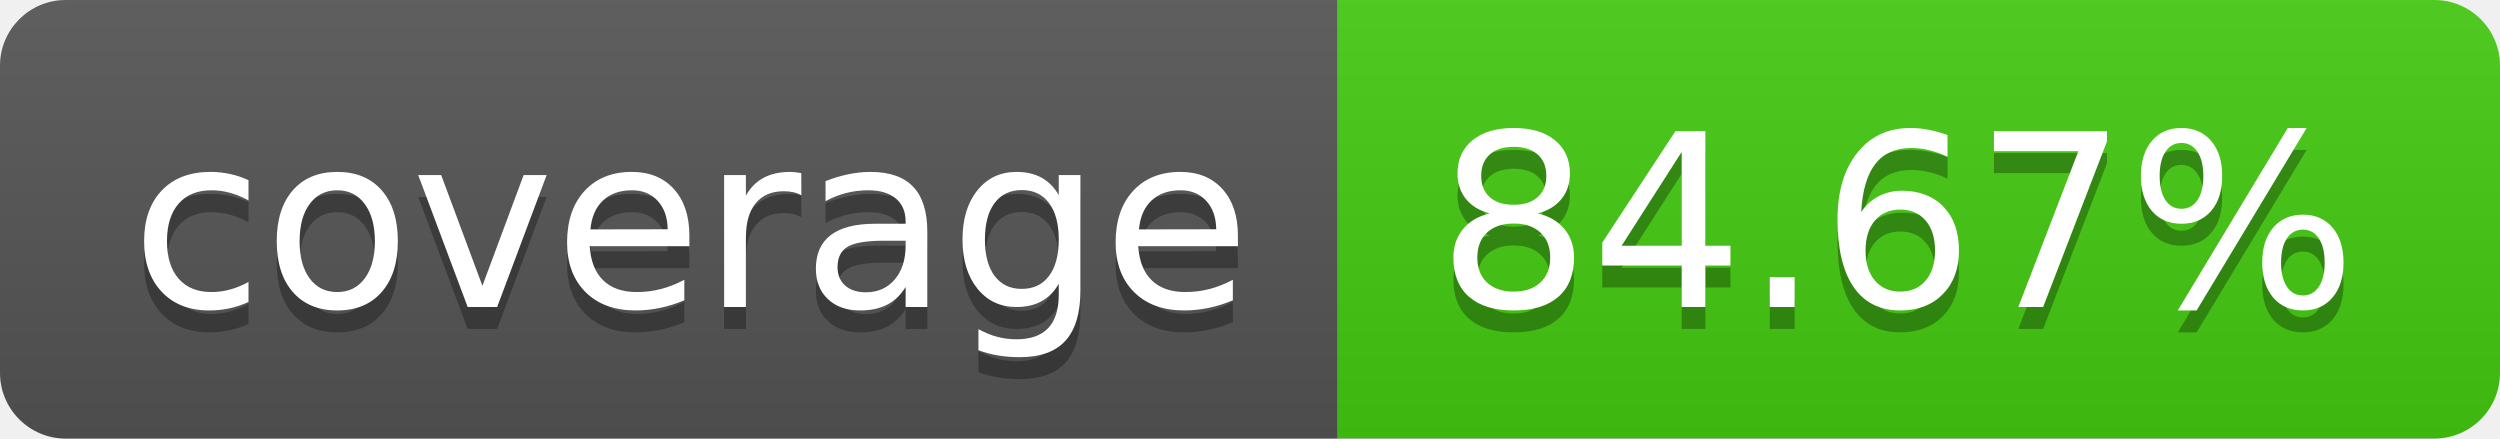
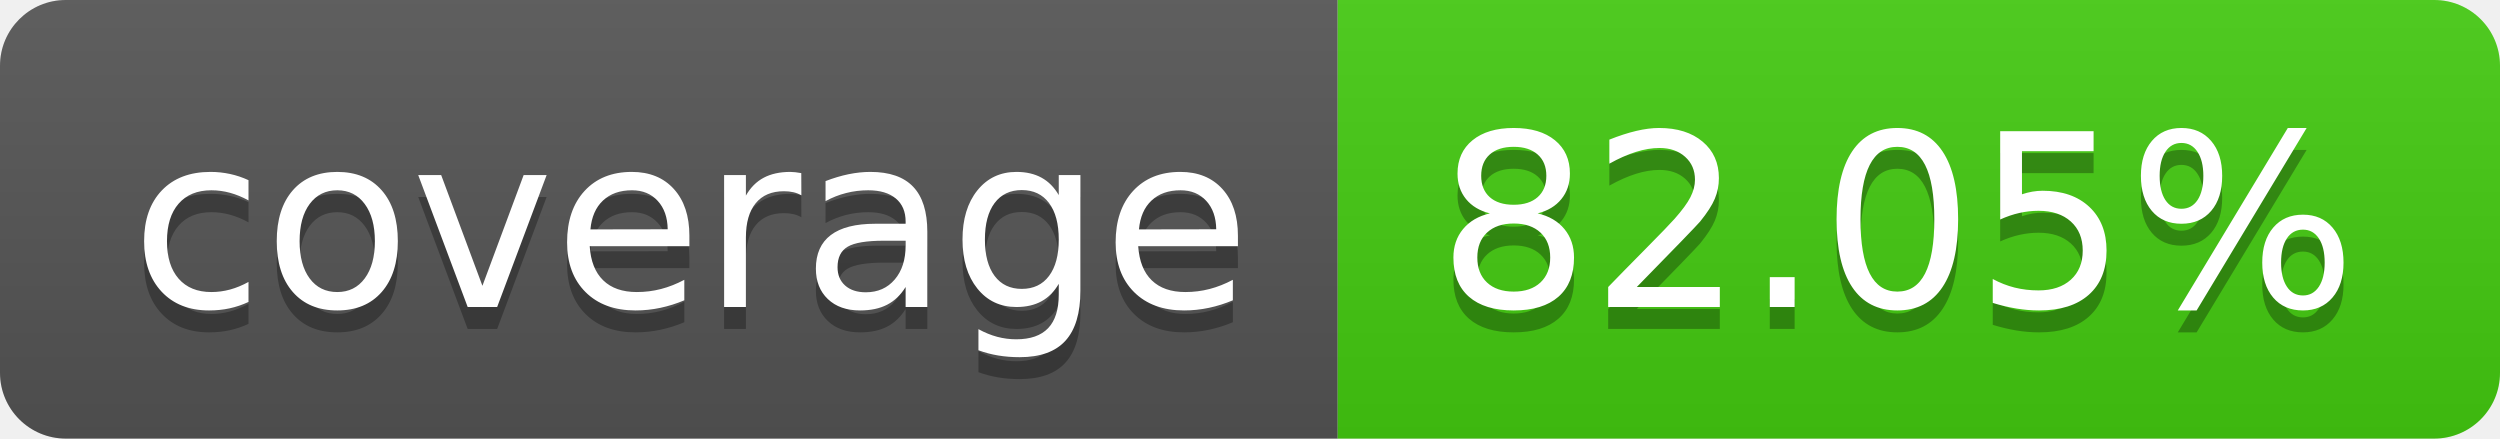
- <svg xmlns="http://www.w3.org/2000/svg" width="114" height="20" role="img" aria-label="coverage: 84.67%">
+ <svg xmlns="http://www.w3.org/2000/svg" width="114" height="20" role="img" aria-label="coverage: 82.05%">
  <linearGradient id="s" x2="0" y2="100%">
    <stop offset="0" stop-color="#bbb" stop-opacity=".1" />
    <stop offset="1" stop-opacity=".1" />
  </linearGradient>
  <clipPath id="r">
    <rect width="114" height="20" rx="3" fill="#fff" />
  </clipPath>
  <g clip-path="url(#r)">
    <rect width="61" height="20" fill="#555" />
    <rect x="61" width="53" height="20" fill="#4c1" />
    <rect width="114" height="20" fill="url(#s)" />
  </g>
  <g fill="#fff" text-anchor="middle" font-family="Verdana,Geneva,DejaVu Sans,sans-serif" text-rendering="geometricPrecision" font-size="110">
    <text aria-hidden="true" x="315" y="150" fill="#010101" fill-opacity=".3" transform="scale(.1)" textLength="510">coverage</text>
    <text x="315" y="140" transform="scale(.1)" fill="#fff" textLength="510">coverage</text>
-     <text aria-hidden="true" x="865" y="150" fill="#010101" fill-opacity=".3" transform="scale(.1)" textLength="430">84.67%</text>
-     <text x="865" y="140" transform="scale(.1)" fill="#fff" textLength="430">84.67%</text>
+     <text aria-hidden="true" x="865" y="150" fill="#010101" fill-opacity=".3" transform="scale(.1)" textLength="430">82.05%</text>
+     <text x="865" y="140" transform="scale(.1)" fill="#fff" textLength="430">82.05%</text>
  </g>
</svg>
